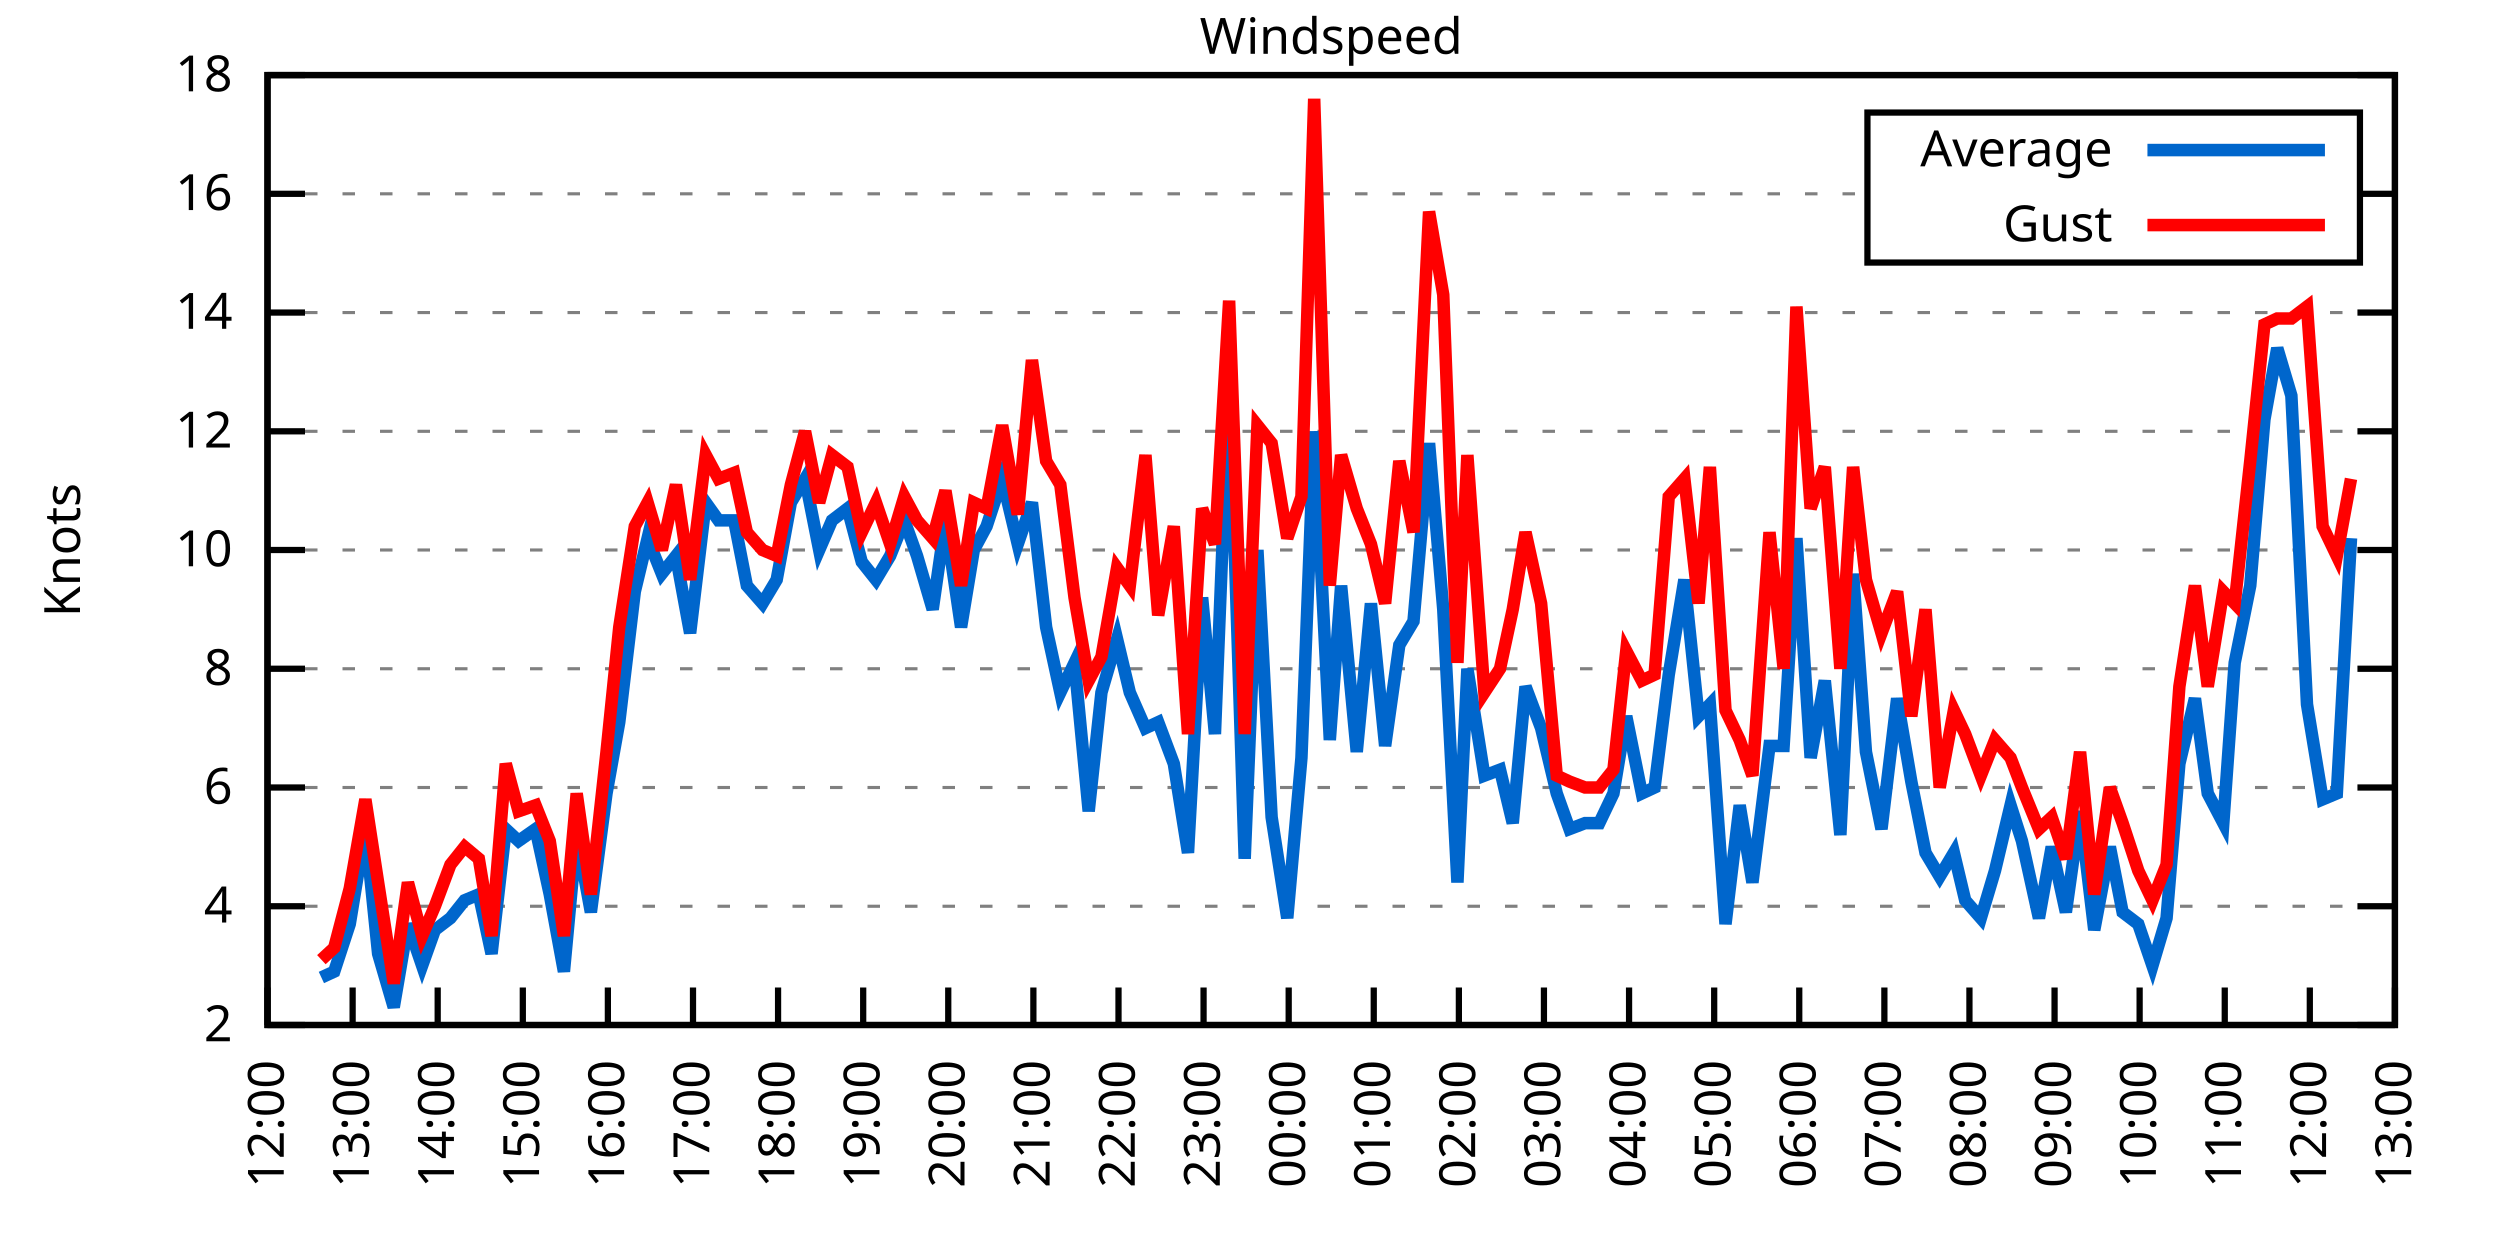
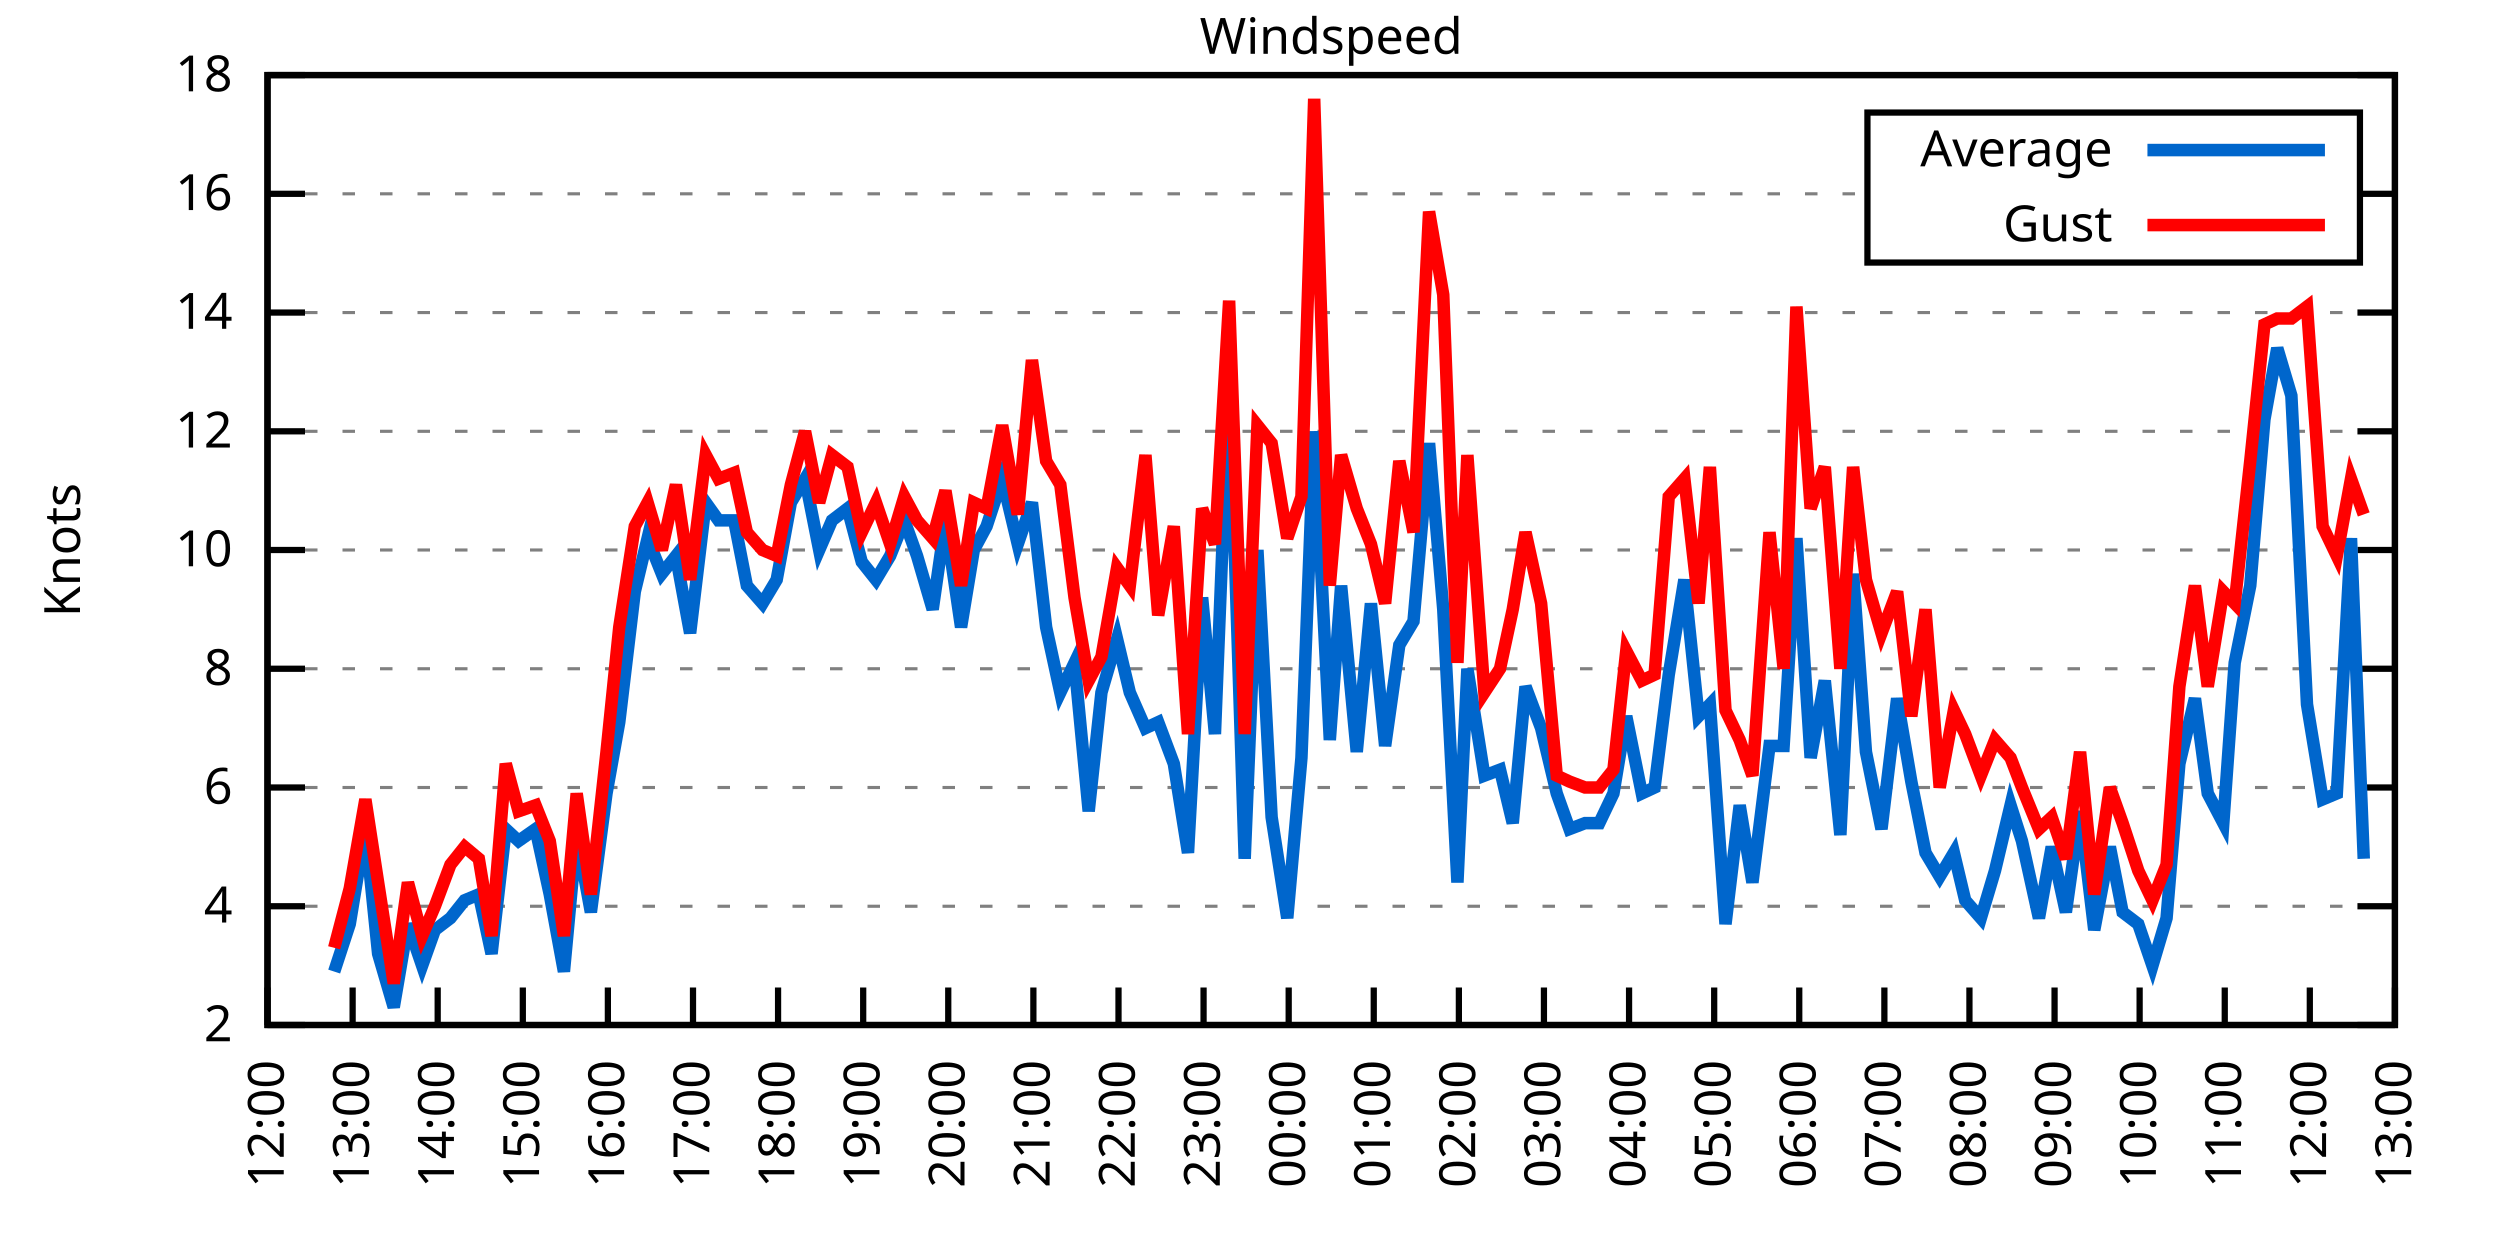
<svg xmlns="http://www.w3.org/2000/svg" xmlns:xlink="http://www.w3.org/1999/xlink" width="400" height="200" viewBox="0 0 400 200">
  <g id="gnuplot_canvas">
    <rect x="0" y="0" width="400" height="200" fill="none" />
    <defs>
      <circle id="gpDot" r="0.5" stroke-width="0.5" stroke="currentColor" />
      <path id="gpPt0" stroke-width="0.333" stroke="currentColor" d="M-1,0 h2 M0,-1 v2" />
      <path id="gpPt1" stroke-width="0.333" stroke="currentColor" d="M-1,-1 L1,1 M1,-1 L-1,1" />
      <path id="gpPt2" stroke-width="0.333" stroke="currentColor" d="M-1,0 L1,0 M0,-1 L0,1 M-1,-1 L1,1 M-1,1 L1,-1" />
      <rect id="gpPt3" stroke-width="0.333" stroke="currentColor" x="-1" y="-1" width="2" height="2" />
      <rect id="gpPt4" stroke-width="0.333" stroke="currentColor" fill="currentColor" x="-1" y="-1" width="2" height="2" />
      <circle id="gpPt5" stroke-width="0.333" stroke="currentColor" cx="0" cy="0" r="1" />
      <use xlink:href="#gpPt5" id="gpPt6" fill="currentColor" stroke="none" />
      <path id="gpPt7" stroke-width="0.333" stroke="currentColor" d="M0,-1.33 L-1.33,0.67 L1.33,0.67 z" />
      <use xlink:href="#gpPt7" id="gpPt8" fill="currentColor" stroke="none" />
      <use xlink:href="#gpPt7" id="gpPt9" stroke="currentColor" transform="rotate(180)" />
      <use xlink:href="#gpPt9" id="gpPt10" fill="currentColor" stroke="none" />
      <use xlink:href="#gpPt3" id="gpPt11" stroke="currentColor" transform="rotate(45)" />
      <use xlink:href="#gpPt11" id="gpPt12" fill="currentColor" stroke="none" />
      <path id="gpPt13" stroke-width="0.333" stroke="currentColor" d="M0,1.330 L1.265,0.411 L0.782,-1.067 L-0.782,-1.076 L-1.265,0.411 z" />
      <use xlink:href="#gpPt13" id="gpPt14" fill="currentColor" stroke="none" />
      <filter id="textbox" filterUnits="objectBoundingBox" x="0" y="0" height="1" width="1">
        <feFlood flood-color="white" flood-opacity="1" result="bgnd" />
        <feComposite in="SourceGraphic" in2="bgnd" operator="atop" />
      </filter>
      <filter id="greybox" filterUnits="objectBoundingBox" x="0" y="0" height="1" width="1">
        <feFlood flood-color="lightgrey" flood-opacity="1" result="grey" />
        <feComposite in="SourceGraphic" in2="grey" operator="atop" />
      </filter>
    </defs>
    <g fill="none" color="white" stroke="currentColor" stroke-width="1.00" stroke-linecap="butt" stroke-linejoin="miter">
</g>
    <g fill="none" color="black" stroke="currentColor" stroke-width="1.00" stroke-linecap="butt" stroke-linejoin="miter">
      <g stroke="none" shape-rendering="crispEdges">
        <polygon fill="rgb(255, 255, 255)" points="42.80,164.00 383.18,164.00 383.18,12.02 42.80,12.02 " />
      </g>
    </g>
    <g fill="none" color="black" stroke="currentColor" stroke-width="1.00" stroke-linecap="butt" stroke-linejoin="miter">
</g>
    <g fill="none" color="black" stroke="black" stroke-width="0.50" stroke-linecap="butt" stroke-linejoin="miter">
</g>
    <g fill="none" color="gray" stroke="currentColor" stroke-width="0.50" stroke-linecap="butt" stroke-linejoin="miter">
      <path stroke="gray" stroke-dasharray="2,4" class="gridline" d="M42.80,164.00 L383.19,164.00  " />
    </g>
    <g fill="none" color="gray" stroke="gray" stroke-width="1.00" stroke-linecap="butt" stroke-linejoin="miter">
</g>
    <g fill="none" color="black" stroke="currentColor" stroke-width="1.00" stroke-linecap="butt" stroke-linejoin="miter">
      <path stroke="black" d="M42.80,164.00 L48.80,164.00 M383.19,164.00 L377.19,164.00  " />
      <g transform="translate(37.20,166.60)" stroke="none" fill="black" font-family="Sans" font-size="8.00" text-anchor="end">
        <text>
          <tspan font-family="Sans"> 2</tspan>
        </text>
      </g>
    </g>
    <g fill="none" color="black" stroke="currentColor" stroke-width="1.00" stroke-linecap="butt" stroke-linejoin="miter">
</g>
    <g fill="none" color="black" stroke="black" stroke-width="0.50" stroke-linecap="butt" stroke-linejoin="miter">
</g>
    <g fill="none" color="gray" stroke="currentColor" stroke-width="0.50" stroke-linecap="butt" stroke-linejoin="miter">
      <path stroke="gray" stroke-dasharray="2,4" class="gridline" d="M42.80,145.00 L383.19,145.00  " />
    </g>
    <g fill="none" color="gray" stroke="gray" stroke-width="1.00" stroke-linecap="butt" stroke-linejoin="miter">
</g>
    <g fill="none" color="black" stroke="currentColor" stroke-width="1.00" stroke-linecap="butt" stroke-linejoin="miter">
      <path stroke="black" d="M42.80,145.00 L48.80,145.00 M383.19,145.00 L377.19,145.00  " />
      <g transform="translate(37.20,147.60)" stroke="none" fill="black" font-family="Sans" font-size="8.00" text-anchor="end">
        <text>
          <tspan font-family="Sans"> 4</tspan>
        </text>
      </g>
    </g>
    <g fill="none" color="black" stroke="currentColor" stroke-width="1.00" stroke-linecap="butt" stroke-linejoin="miter">
</g>
    <g fill="none" color="black" stroke="black" stroke-width="0.50" stroke-linecap="butt" stroke-linejoin="miter">
</g>
    <g fill="none" color="gray" stroke="currentColor" stroke-width="0.50" stroke-linecap="butt" stroke-linejoin="miter">
      <path stroke="gray" stroke-dasharray="2,4" class="gridline" d="M42.80,126.00 L383.19,126.00  " />
    </g>
    <g fill="none" color="gray" stroke="gray" stroke-width="1.00" stroke-linecap="butt" stroke-linejoin="miter">
</g>
    <g fill="none" color="black" stroke="currentColor" stroke-width="1.00" stroke-linecap="butt" stroke-linejoin="miter">
      <path stroke="black" d="M42.80,126.00 L48.80,126.00 M383.19,126.00 L377.19,126.00  " />
      <g transform="translate(37.20,128.60)" stroke="none" fill="black" font-family="Sans" font-size="8.00" text-anchor="end">
        <text>
          <tspan font-family="Sans"> 6</tspan>
        </text>
      </g>
    </g>
    <g fill="none" color="black" stroke="currentColor" stroke-width="1.00" stroke-linecap="butt" stroke-linejoin="miter">
</g>
    <g fill="none" color="black" stroke="black" stroke-width="0.50" stroke-linecap="butt" stroke-linejoin="miter">
</g>
    <g fill="none" color="gray" stroke="currentColor" stroke-width="0.50" stroke-linecap="butt" stroke-linejoin="miter">
      <path stroke="gray" stroke-dasharray="2,4" class="gridline" d="M42.80,107.00 L383.19,107.00  " />
    </g>
    <g fill="none" color="gray" stroke="gray" stroke-width="1.00" stroke-linecap="butt" stroke-linejoin="miter">
</g>
    <g fill="none" color="black" stroke="currentColor" stroke-width="1.00" stroke-linecap="butt" stroke-linejoin="miter">
      <path stroke="black" d="M42.80,107.00 L48.80,107.00 M383.19,107.00 L377.19,107.00  " />
      <g transform="translate(37.20,109.60)" stroke="none" fill="black" font-family="Sans" font-size="8.00" text-anchor="end">
        <text>
          <tspan font-family="Sans"> 8</tspan>
        </text>
      </g>
    </g>
    <g fill="none" color="black" stroke="currentColor" stroke-width="1.00" stroke-linecap="butt" stroke-linejoin="miter">
</g>
    <g fill="none" color="black" stroke="black" stroke-width="0.50" stroke-linecap="butt" stroke-linejoin="miter">
</g>
    <g fill="none" color="gray" stroke="currentColor" stroke-width="0.50" stroke-linecap="butt" stroke-linejoin="miter">
      <path stroke="gray" stroke-dasharray="2,4" class="gridline" d="M42.80,88.00 L383.19,88.00  " />
    </g>
    <g fill="none" color="gray" stroke="gray" stroke-width="1.00" stroke-linecap="butt" stroke-linejoin="miter">
</g>
    <g fill="none" color="black" stroke="currentColor" stroke-width="1.00" stroke-linecap="butt" stroke-linejoin="miter">
      <path stroke="black" d="M42.80,88.00 L48.80,88.00 M383.19,88.00 L377.19,88.00  " />
      <g transform="translate(37.20,90.60)" stroke="none" fill="black" font-family="Sans" font-size="8.00" text-anchor="end">
        <text>
          <tspan font-family="Sans"> 10</tspan>
        </text>
      </g>
    </g>
    <g fill="none" color="black" stroke="currentColor" stroke-width="1.00" stroke-linecap="butt" stroke-linejoin="miter">
</g>
    <g fill="none" color="black" stroke="black" stroke-width="0.50" stroke-linecap="butt" stroke-linejoin="miter">
</g>
    <g fill="none" color="gray" stroke="currentColor" stroke-width="0.50" stroke-linecap="butt" stroke-linejoin="miter">
      <path stroke="gray" stroke-dasharray="2,4" class="gridline" d="M42.80,69.01 L383.19,69.01  " />
    </g>
    <g fill="none" color="gray" stroke="gray" stroke-width="1.00" stroke-linecap="butt" stroke-linejoin="miter">
</g>
    <g fill="none" color="black" stroke="currentColor" stroke-width="1.00" stroke-linecap="butt" stroke-linejoin="miter">
      <path stroke="black" d="M42.80,69.01 L48.80,69.01 M383.19,69.01 L377.19,69.01  " />
      <g transform="translate(37.20,71.61)" stroke="none" fill="black" font-family="Sans" font-size="8.00" text-anchor="end">
        <text>
          <tspan font-family="Sans"> 12</tspan>
        </text>
      </g>
    </g>
    <g fill="none" color="black" stroke="currentColor" stroke-width="1.00" stroke-linecap="butt" stroke-linejoin="miter">
</g>
    <g fill="none" color="black" stroke="black" stroke-width="0.50" stroke-linecap="butt" stroke-linejoin="miter">
</g>
    <g fill="none" color="gray" stroke="currentColor" stroke-width="0.50" stroke-linecap="butt" stroke-linejoin="miter">
      <path stroke="gray" stroke-dasharray="2,4" class="gridline" d="M42.80,50.01 L383.19,50.01  " />
    </g>
    <g fill="none" color="gray" stroke="gray" stroke-width="1.00" stroke-linecap="butt" stroke-linejoin="miter">
</g>
    <g fill="none" color="black" stroke="currentColor" stroke-width="1.00" stroke-linecap="butt" stroke-linejoin="miter">
      <path stroke="black" d="M42.80,50.01 L48.80,50.01 M383.19,50.01 L377.19,50.01  " />
      <g transform="translate(37.20,52.61)" stroke="none" fill="black" font-family="Sans" font-size="8.00" text-anchor="end">
        <text>
          <tspan font-family="Sans"> 14</tspan>
        </text>
      </g>
    </g>
    <g fill="none" color="black" stroke="currentColor" stroke-width="1.00" stroke-linecap="butt" stroke-linejoin="miter">
</g>
    <g fill="none" color="black" stroke="black" stroke-width="0.50" stroke-linecap="butt" stroke-linejoin="miter">
</g>
    <g fill="none" color="gray" stroke="currentColor" stroke-width="0.50" stroke-linecap="butt" stroke-linejoin="miter">
      <path stroke="gray" stroke-dasharray="2,4" class="gridline" d="M42.80,31.01 L298.79,31.01 M377.59,31.01 L383.19,31.01  " />
    </g>
    <g fill="none" color="gray" stroke="gray" stroke-width="1.00" stroke-linecap="butt" stroke-linejoin="miter">
</g>
    <g fill="none" color="black" stroke="currentColor" stroke-width="1.00" stroke-linecap="butt" stroke-linejoin="miter">
      <path stroke="black" d="M42.80,31.01 L48.80,31.01 M383.19,31.01 L377.19,31.01  " />
      <g transform="translate(37.20,33.61)" stroke="none" fill="black" font-family="Sans" font-size="8.00" text-anchor="end">
        <text>
          <tspan font-family="Sans"> 16</tspan>
        </text>
      </g>
    </g>
    <g fill="none" color="black" stroke="currentColor" stroke-width="1.00" stroke-linecap="butt" stroke-linejoin="miter">
</g>
    <g fill="none" color="black" stroke="black" stroke-width="0.50" stroke-linecap="butt" stroke-linejoin="miter">
</g>
    <g fill="none" color="gray" stroke="currentColor" stroke-width="0.50" stroke-linecap="butt" stroke-linejoin="miter">
      <path stroke="gray" stroke-dasharray="2,4" class="gridline" d="M42.80,12.01 L383.19,12.01  " />
    </g>
    <g fill="none" color="gray" stroke="gray" stroke-width="1.00" stroke-linecap="butt" stroke-linejoin="miter">
</g>
    <g fill="none" color="black" stroke="currentColor" stroke-width="1.00" stroke-linecap="butt" stroke-linejoin="miter">
      <path stroke="black" d="M42.80,12.01 L48.80,12.01 M383.19,12.01 L377.19,12.01  " />
      <g transform="translate(37.20,14.61)" stroke="none" fill="black" font-family="Sans" font-size="8.00" text-anchor="end">
        <text>
          <tspan font-family="Sans"> 18</tspan>
        </text>
      </g>
    </g>
    <g fill="none" color="black" stroke="currentColor" stroke-width="1.00" stroke-linecap="butt" stroke-linejoin="miter">
      <path stroke="black" d="M42.80,164.00 L42.80,158.00  " />
      <g transform="translate(45.40,169.60) rotate(270.00)" stroke="none" fill="black" font-family="Sans" font-size="8.00" text-anchor="end">
        <text>
          <tspan font-family="Sans">12:00</tspan>
        </text>
      </g>
    </g>
    <g fill="none" color="black" stroke="currentColor" stroke-width="1.00" stroke-linecap="butt" stroke-linejoin="miter">
      <path stroke="black" d="M56.42,164.00 L56.42,158.00  " />
      <g transform="translate(59.02,169.60) rotate(270.00)" stroke="none" fill="black" font-family="Sans" font-size="8.00" text-anchor="end">
        <text>
          <tspan font-family="Sans">13:00</tspan>
        </text>
      </g>
    </g>
    <g fill="none" color="black" stroke="currentColor" stroke-width="1.00" stroke-linecap="butt" stroke-linejoin="miter">
      <path stroke="black" d="M70.03,164.00 L70.03,158.00  " />
      <g transform="translate(72.63,169.60) rotate(270.00)" stroke="none" fill="black" font-family="Sans" font-size="8.00" text-anchor="end">
        <text>
          <tspan font-family="Sans">14:00</tspan>
        </text>
      </g>
    </g>
    <g fill="none" color="black" stroke="currentColor" stroke-width="1.00" stroke-linecap="butt" stroke-linejoin="miter">
      <path stroke="black" d="M83.65,164.00 L83.65,158.00  " />
      <g transform="translate(86.25,169.60) rotate(270.00)" stroke="none" fill="black" font-family="Sans" font-size="8.00" text-anchor="end">
        <text>
          <tspan font-family="Sans">15:00</tspan>
        </text>
      </g>
    </g>
    <g fill="none" color="black" stroke="currentColor" stroke-width="1.00" stroke-linecap="butt" stroke-linejoin="miter">
      <path stroke="black" d="M97.26,164.00 L97.26,158.00  " />
      <g transform="translate(99.86,169.60) rotate(270.00)" stroke="none" fill="black" font-family="Sans" font-size="8.00" text-anchor="end">
        <text>
          <tspan font-family="Sans">16:00</tspan>
        </text>
      </g>
    </g>
    <g fill="none" color="black" stroke="currentColor" stroke-width="1.00" stroke-linecap="butt" stroke-linejoin="miter">
      <path stroke="black" d="M110.88,164.00 L110.88,158.00  " />
      <g transform="translate(113.48,169.60) rotate(270.00)" stroke="none" fill="black" font-family="Sans" font-size="8.00" text-anchor="end">
        <text>
          <tspan font-family="Sans">17:00</tspan>
        </text>
      </g>
    </g>
    <g fill="none" color="black" stroke="currentColor" stroke-width="1.00" stroke-linecap="butt" stroke-linejoin="miter">
      <path stroke="black" d="M124.49,164.00 L124.49,158.00  " />
      <g transform="translate(127.09,169.60) rotate(270.00)" stroke="none" fill="black" font-family="Sans" font-size="8.00" text-anchor="end">
        <text>
          <tspan font-family="Sans">18:00</tspan>
        </text>
      </g>
    </g>
    <g fill="none" color="black" stroke="currentColor" stroke-width="1.00" stroke-linecap="butt" stroke-linejoin="miter">
      <path stroke="black" d="M138.11,164.00 L138.11,158.00  " />
      <g transform="translate(140.71,169.60) rotate(270.00)" stroke="none" fill="black" font-family="Sans" font-size="8.00" text-anchor="end">
        <text>
          <tspan font-family="Sans">19:00</tspan>
        </text>
      </g>
    </g>
    <g fill="none" color="black" stroke="currentColor" stroke-width="1.00" stroke-linecap="butt" stroke-linejoin="miter">
      <path stroke="black" d="M151.72,164.00 L151.72,158.00  " />
      <g transform="translate(154.32,169.60) rotate(270.00)" stroke="none" fill="black" font-family="Sans" font-size="8.00" text-anchor="end">
        <text>
          <tspan font-family="Sans">20:00</tspan>
        </text>
      </g>
    </g>
    <g fill="none" color="black" stroke="currentColor" stroke-width="1.00" stroke-linecap="butt" stroke-linejoin="miter">
      <path stroke="black" d="M165.34,164.00 L165.34,158.00  " />
      <g transform="translate(167.94,169.60) rotate(270.00)" stroke="none" fill="black" font-family="Sans" font-size="8.00" text-anchor="end">
        <text>
          <tspan font-family="Sans">21:00</tspan>
        </text>
      </g>
    </g>
    <g fill="none" color="black" stroke="currentColor" stroke-width="1.00" stroke-linecap="butt" stroke-linejoin="miter">
      <path stroke="black" d="M178.96,164.00 L178.96,158.00  " />
      <g transform="translate(181.56,169.60) rotate(270.00)" stroke="none" fill="black" font-family="Sans" font-size="8.00" text-anchor="end">
        <text>
          <tspan font-family="Sans">22:00</tspan>
        </text>
      </g>
    </g>
    <g fill="none" color="black" stroke="currentColor" stroke-width="1.00" stroke-linecap="butt" stroke-linejoin="miter">
      <path stroke="black" d="M192.57,164.00 L192.57,158.00  " />
      <g transform="translate(195.17,169.60) rotate(270.00)" stroke="none" fill="black" font-family="Sans" font-size="8.00" text-anchor="end">
        <text>
          <tspan font-family="Sans">23:00</tspan>
        </text>
      </g>
    </g>
    <g fill="none" color="black" stroke="currentColor" stroke-width="1.00" stroke-linecap="butt" stroke-linejoin="miter">
      <path stroke="black" d="M206.19,164.00 L206.19,158.00  " />
      <g transform="translate(208.79,169.60) rotate(270.00)" stroke="none" fill="black" font-family="Sans" font-size="8.00" text-anchor="end">
        <text>
          <tspan font-family="Sans">00:00</tspan>
        </text>
      </g>
    </g>
    <g fill="none" color="black" stroke="currentColor" stroke-width="1.00" stroke-linecap="butt" stroke-linejoin="miter">
      <path stroke="black" d="M219.80,164.00 L219.80,158.00  " />
      <g transform="translate(222.40,169.60) rotate(270.00)" stroke="none" fill="black" font-family="Sans" font-size="8.00" text-anchor="end">
        <text>
          <tspan font-family="Sans">01:00</tspan>
        </text>
      </g>
    </g>
    <g fill="none" color="black" stroke="currentColor" stroke-width="1.00" stroke-linecap="butt" stroke-linejoin="miter">
      <path stroke="black" d="M233.42,164.00 L233.42,158.00  " />
      <g transform="translate(236.02,169.60) rotate(270.00)" stroke="none" fill="black" font-family="Sans" font-size="8.00" text-anchor="end">
        <text>
          <tspan font-family="Sans">02:00</tspan>
        </text>
      </g>
    </g>
    <g fill="none" color="black" stroke="currentColor" stroke-width="1.00" stroke-linecap="butt" stroke-linejoin="miter">
      <path stroke="black" d="M247.03,164.00 L247.03,158.00  " />
      <g transform="translate(249.63,169.60) rotate(270.00)" stroke="none" fill="black" font-family="Sans" font-size="8.00" text-anchor="end">
        <text>
          <tspan font-family="Sans">03:00</tspan>
        </text>
      </g>
    </g>
    <g fill="none" color="black" stroke="currentColor" stroke-width="1.00" stroke-linecap="butt" stroke-linejoin="miter">
      <path stroke="black" d="M260.65,164.00 L260.65,158.00  " />
      <g transform="translate(263.25,169.60) rotate(270.00)" stroke="none" fill="black" font-family="Sans" font-size="8.00" text-anchor="end">
        <text>
          <tspan font-family="Sans">04:00</tspan>
        </text>
      </g>
    </g>
    <g fill="none" color="black" stroke="currentColor" stroke-width="1.00" stroke-linecap="butt" stroke-linejoin="miter">
      <path stroke="black" d="M274.27,164.00 L274.27,158.00  " />
      <g transform="translate(276.87,169.60) rotate(270.00)" stroke="none" fill="black" font-family="Sans" font-size="8.00" text-anchor="end">
        <text>
          <tspan font-family="Sans">05:00</tspan>
        </text>
      </g>
    </g>
    <g fill="none" color="black" stroke="currentColor" stroke-width="1.00" stroke-linecap="butt" stroke-linejoin="miter">
      <path stroke="black" d="M287.88,164.00 L287.88,158.00  " />
      <g transform="translate(290.48,169.60) rotate(270.00)" stroke="none" fill="black" font-family="Sans" font-size="8.00" text-anchor="end">
        <text>
          <tspan font-family="Sans">06:00</tspan>
        </text>
      </g>
    </g>
    <g fill="none" color="black" stroke="currentColor" stroke-width="1.00" stroke-linecap="butt" stroke-linejoin="miter">
      <path stroke="black" d="M301.50,164.00 L301.50,158.00  " />
      <g transform="translate(304.10,169.60) rotate(270.00)" stroke="none" fill="black" font-family="Sans" font-size="8.00" text-anchor="end">
        <text>
          <tspan font-family="Sans">07:00</tspan>
        </text>
      </g>
    </g>
    <g fill="none" color="black" stroke="currentColor" stroke-width="1.00" stroke-linecap="butt" stroke-linejoin="miter">
      <path stroke="black" d="M315.11,164.00 L315.11,158.00  " />
      <g transform="translate(317.71,169.60) rotate(270.00)" stroke="none" fill="black" font-family="Sans" font-size="8.00" text-anchor="end">
        <text>
          <tspan font-family="Sans">08:00</tspan>
        </text>
      </g>
    </g>
    <g fill="none" color="black" stroke="currentColor" stroke-width="1.00" stroke-linecap="butt" stroke-linejoin="miter">
      <path stroke="black" d="M328.73,164.00 L328.73,158.00  " />
      <g transform="translate(331.33,169.60) rotate(270.00)" stroke="none" fill="black" font-family="Sans" font-size="8.00" text-anchor="end">
        <text>
          <tspan font-family="Sans">09:00</tspan>
        </text>
      </g>
    </g>
    <g fill="none" color="black" stroke="currentColor" stroke-width="1.00" stroke-linecap="butt" stroke-linejoin="miter">
      <path stroke="black" d="M342.34,164.00 L342.34,158.00  " />
      <g transform="translate(344.94,169.60) rotate(270.00)" stroke="none" fill="black" font-family="Sans" font-size="8.00" text-anchor="end">
        <text>
          <tspan font-family="Sans">10:00</tspan>
        </text>
      </g>
    </g>
    <g fill="none" color="black" stroke="currentColor" stroke-width="1.00" stroke-linecap="butt" stroke-linejoin="miter">
      <path stroke="black" d="M355.96,164.00 L355.96,158.00  " />
      <g transform="translate(358.56,169.60) rotate(270.00)" stroke="none" fill="black" font-family="Sans" font-size="8.00" text-anchor="end">
        <text>
          <tspan font-family="Sans">11:00</tspan>
        </text>
      </g>
    </g>
    <g fill="none" color="black" stroke="currentColor" stroke-width="1.00" stroke-linecap="butt" stroke-linejoin="miter">
      <path stroke="black" d="M369.57,164.00 L369.57,158.00  " />
      <g transform="translate(372.17,169.60) rotate(270.00)" stroke="none" fill="black" font-family="Sans" font-size="8.00" text-anchor="end">
        <text>
          <tspan font-family="Sans">12:00</tspan>
        </text>
      </g>
    </g>
    <g fill="none" color="black" stroke="currentColor" stroke-width="1.00" stroke-linecap="butt" stroke-linejoin="miter">
      <path stroke="black" d="M383.19,164.00 L383.19,158.00  " />
      <g transform="translate(385.79,169.60) rotate(270.00)" stroke="none" fill="black" font-family="Sans" font-size="8.00" text-anchor="end">
        <text>
          <tspan font-family="Sans">13:00</tspan>
        </text>
      </g>
    </g>
    <g fill="none" color="black" stroke="currentColor" stroke-width="1.00" stroke-linecap="butt" stroke-linejoin="miter">
</g>
    <g fill="none" color="black" stroke="currentColor" stroke-width="1.00" stroke-linecap="butt" stroke-linejoin="miter">
      <path stroke="black" d="M42.80,12.01 L42.80,164.00 L383.19,164.00 L383.19,12.01 L42.80,12.01 Z  " />
    </g>
    <g fill="none" color="black" stroke="currentColor" stroke-width="1.00" stroke-linecap="butt" stroke-linejoin="miter">
</g>
    <g fill="none" color="black" stroke="currentColor" stroke-width="1.00" stroke-linecap="butt" stroke-linejoin="miter">
      <path stroke="black" d="M298.79,42.01 L298.79,18.01 L377.59,18.01 L377.59,42.01 L298.79,42.01 Z  " />
    </g>
    <g id="Windspeed_plot_1">
      <g fill="none" color="white" stroke="black" stroke-width="2.00" stroke-linecap="butt" stroke-linejoin="miter">
</g>
      <g fill="none" color="black" stroke="currentColor" stroke-width="2.00" stroke-linecap="butt" stroke-linejoin="miter">
        <g transform="translate(337.99,26.61)" stroke="none" fill="black" font-family="Sans" font-size="8.00" text-anchor="end">
          <text>
            <tspan font-family="Sans">Average</tspan>
          </text>
        </g>
      </g>
      <g fill="none" color="black" stroke="currentColor" stroke-width="2.00" stroke-linecap="butt" stroke-linejoin="miter">
-         <path stroke="rgb(  0, 102, 204)" d="M343.59,24.01 L371.99,24.01 M51.42,156.40 L53.47,155.45 L55.96,147.85 L58.46,132.65 L60.50,152.60 L63.00,161.15   L65.27,147.85 L67.54,154.50 L69.58,148.80 L72.07,146.90 L74.34,144.05 L76.61,143.10 L78.65,152.60 L80.92,132.65   L82.97,134.55 L85.69,132.65 L87.96,143.10 L90.23,155.45 L92.27,133.60 L94.54,145.95 L97.04,126.95 L99.08,115.55   L101.57,94.65 L103.62,86.11 L105.89,91.80 L108.15,88.95 L110.42,101.30 L112.92,80.41 L114.96,83.26 L117.46,83.26   L119.50,93.70 L122.00,96.55 L124.27,92.75 L126.54,80.41 L128.81,76.61 L131.07,88.00 L133.12,83.26 L135.61,81.36   L137.88,89.90 L140.15,92.75 L142.42,88.95 L144.69,83.26 L146.73,88.95 L149.23,97.50 L151.27,83.26 L153.77,100.35   L155.81,88.00 L157.85,84.21 L160.35,76.61 L162.84,87.06 L165.11,80.41 L167.38,100.35 L169.65,110.80 L171.92,106.05   L174.19,129.80 L176.23,110.80 L178.73,102.25 L180.77,110.80 L183.27,116.50 L185.31,115.55 L187.81,122.20 L190.08,136.45   L192.34,95.60 L194.39,117.45 L196.66,60.46 L199.15,137.40 L201.19,88.00 L203.46,130.75 L205.96,146.90 L208.23,121.25   L210.27,69.01 L212.77,118.40 L214.58,93.70 L217.08,120.30 L219.35,96.55 L221.62,119.35 L223.89,103.20 L226.16,99.40   L228.65,70.91 L230.92,97.50 L233.19,141.20 L234.78,107.00 L237.50,124.10 L240.00,123.15 L242.04,131.70 L244.08,109.85   L246.58,116.50 L249.08,126.95 L251.12,132.65 L253.61,131.70 L255.88,131.70 L258.15,126.95 L260.20,114.60 L262.69,126.95   L264.73,126.00 L267.00,107.95 L269.50,92.75 L271.77,114.60 L273.58,112.70 L276.08,147.85 L278.35,128.85 L280.39,141.20   L283.12,119.35 L285.38,119.35 L287.43,86.11 L289.70,121.25 L291.97,108.90 L294.46,133.60 L296.50,91.80 L298.55,120.30   L301.04,132.65 L303.54,111.75 L305.81,125.05 L308.08,136.45 L310.35,140.25 L312.62,136.45 L314.43,144.05 L316.93,146.90   L319.20,139.30 L321.69,128.85 L323.51,134.55 L326.23,146.90 L328.27,135.50 L330.54,145.95 L332.81,129.80 L335.08,148.80   L337.58,135.50 L339.62,145.95 L342.12,147.85 L344.39,154.50 L346.65,146.90 L348.70,122.20 L351.19,111.75 L353.24,126.95   L355.73,131.70 L357.55,106.05 L360.04,93.70 L362.31,67.11 L364.36,55.71 L366.62,63.31 L369.12,112.70 L371.62,127.90   L373.89,126.95 L376.16,86.11  " />
+         <path stroke="rgb(  0, 102, 204)" d="M343.59,24.01 L371.99,24.01 M53.47,155.45 L55.96,147.85 L58.46,132.65 L60.50,152.60 L63.00,161.15 L65.27,147.85   L67.54,154.50 L69.58,148.80 L72.07,146.90 L74.34,144.05 L76.61,143.10 L78.65,152.60 L80.92,132.65 L82.97,134.55   L85.69,132.65 L87.96,143.10 L90.23,155.45 L92.27,133.60 L94.54,145.95 L97.04,126.95 L99.08,115.55 L101.57,94.65   L103.62,86.11 L105.89,91.80 L108.15,88.95 L110.42,101.30 L112.92,80.41 L114.96,83.26 L117.46,83.26 L119.50,93.70   L122.00,96.55 L124.27,92.75 L126.54,80.41 L128.81,76.61 L131.07,88.00 L133.12,83.26 L135.61,81.36 L137.88,89.90   L140.15,92.75 L142.42,88.95 L144.69,83.26 L146.73,88.95 L149.23,97.50 L151.27,83.26 L153.77,100.35 L155.81,88.00   L157.85,84.21 L160.35,76.61 L162.84,87.06 L165.11,80.41 L167.38,100.35 L169.65,110.80 L171.92,106.05 L174.19,129.80   L176.23,110.80 L178.73,102.25 L180.77,110.80 L183.27,116.50 L185.31,115.55 L187.81,122.20 L190.08,136.45 L192.34,95.60   L194.39,117.45 L196.66,60.46 L199.15,137.40 L201.19,88.00 L203.46,130.75 L205.96,146.90 L208.23,121.25 L210.27,69.01   L212.77,118.40 L214.58,93.70 L217.08,120.30 L219.35,96.55 L221.62,119.35 L223.89,103.20 L226.16,99.40 L228.65,70.91   L230.92,97.50 L233.19,141.20 L234.78,107.00 L237.50,124.10 L240.00,123.15 L242.04,131.70 L244.08,109.85 L246.58,116.50   L249.08,126.95 L251.12,132.65 L253.61,131.70 L255.88,131.70 L258.15,126.95 L260.20,114.60 L262.69,126.95 L264.73,126.00   L267.00,107.95 L269.50,92.75 L271.77,114.60 L273.58,112.70 L276.08,147.85 L278.35,128.85 L280.39,141.20 L283.12,119.35   L285.38,119.35 L287.43,86.11 L289.70,121.25 L291.97,108.90 L294.46,133.60 L296.50,91.80 L298.55,120.30 L301.04,132.65   L303.54,111.75 L305.81,125.05 L308.08,136.45 L310.35,140.25 L312.62,136.45 L314.43,144.05 L316.93,146.90 L319.20,139.30   L321.69,128.85 L323.51,134.55 L326.23,146.90 L328.27,135.50 L330.54,145.95 L332.81,129.80 L335.08,148.80 L337.58,135.50   L339.62,145.95 L342.12,147.85 L344.39,154.50 L346.65,146.90 L348.70,122.20 L351.19,111.75 L353.24,126.95 L355.73,131.70   L357.55,106.05 L360.04,93.70 L362.31,67.11 L364.36,55.71 L366.62,63.31 L369.12,112.70 L371.62,127.90 L373.89,126.95   L376.16,86.11 L378.20,137.40  " />
      </g>
    </g>
    <g id="Windspeed_plot_2">
      <g fill="none" color="black" stroke="currentColor" stroke-width="2.00" stroke-linecap="butt" stroke-linejoin="miter">
        <g transform="translate(337.99,38.61)" stroke="none" fill="black" font-family="Sans" font-size="8.00" text-anchor="end">
          <text>
            <tspan font-family="Sans">Gust</tspan>
          </text>
        </g>
      </g>
      <g fill="none" color="black" stroke="currentColor" stroke-width="2.00" stroke-linecap="butt" stroke-linejoin="miter">
-         <path stroke="rgb(255,   0,   0)" d="M343.59,36.01 L371.99,36.01 M51.42,153.55 L53.47,151.65 L55.96,142.15 L58.46,127.90 L60.50,141.20 L63.00,157.35   L65.27,141.20 L67.54,149.75 L69.58,145.00 L72.07,138.35 L74.34,135.50 L76.61,137.40 L78.65,149.75 L80.92,122.20   L82.97,129.80 L85.69,128.85 L87.96,134.55 L90.23,149.75 L92.27,126.95 L94.54,143.10 L97.04,120.30 L99.08,100.35   L101.57,84.21 L103.62,80.41 L105.89,88.00 L108.15,77.56 L110.42,92.75 L112.92,72.81 L114.96,76.61 L117.46,75.66   L119.50,85.16 L122.00,88.00 L124.27,88.95 L126.54,77.56 L128.81,69.01 L131.07,80.41 L133.12,72.81 L135.61,74.71   L137.88,85.16 L140.15,80.41 L142.42,87.06 L144.69,79.46 L146.73,83.26 L149.23,86.11 L151.27,78.51 L153.77,93.70   L155.81,80.41 L157.85,81.36 L160.35,68.06 L162.84,82.31 L165.11,57.61 L167.38,73.76 L169.65,77.56 L171.92,95.60   L174.19,108.90 L176.23,105.10 L178.73,90.85 L180.77,93.70 L183.27,72.81 L185.31,98.45 L187.81,84.21 L190.08,117.45   L192.34,81.36 L194.39,87.06 L196.66,48.11 L199.15,117.45 L201.19,68.06 L203.46,70.91 L205.96,86.11 L208.23,79.46   L210.27,15.81 L212.77,93.70 L214.58,72.81 L217.08,81.36 L219.35,87.06 L221.62,96.55 L223.89,73.76 L226.16,85.16   L228.65,33.86 L230.92,47.16 L233.19,106.05 L234.78,72.81 L237.50,110.80 L240.00,107.00 L242.04,97.50 L244.08,85.16   L246.58,96.55 L249.08,124.10 L251.12,125.05 L253.61,126.00 L255.88,126.00 L258.15,123.15 L260.20,104.15 L262.69,108.90   L264.73,107.95 L267.00,79.46 L269.50,76.61 L271.77,96.55 L273.58,74.71 L276.08,113.65 L278.35,118.40 L280.39,124.10   L283.12,85.16 L285.38,107.00 L287.43,49.06 L289.70,81.36 L291.97,74.71 L294.46,107.00 L296.50,74.71 L298.55,92.75   L301.04,101.30 L303.54,94.65 L305.81,114.60 L308.08,97.50 L310.35,126.00 L312.62,113.65 L314.43,117.45 L316.93,124.10   L319.20,118.40 L321.69,121.25 L323.51,126.00 L326.23,132.65 L328.27,130.75 L330.54,137.40 L332.81,120.30 L335.08,143.10   L337.58,126.00 L339.62,131.70 L342.12,139.30 L344.39,144.05 L346.65,138.35 L348.70,109.85 L351.19,93.70 L353.24,109.85   L355.73,94.65 L357.55,96.55 L360.04,73.76 L362.31,51.91 L364.36,50.96 L366.62,50.96 L369.12,49.06 L371.62,84.21   L373.89,88.95 L376.16,76.61  " />
+         <path stroke="rgb(255,   0,   0)" d="M343.59,36.01 L371.99,36.01 M53.47,151.65 L55.96,142.15 L58.46,127.90 L60.50,141.20 L63.00,157.35 L65.27,141.20   L67.54,149.75 L69.58,145.00 L72.07,138.35 L74.34,135.50 L76.61,137.40 L78.65,149.75 L80.92,122.20 L82.97,129.80   L85.69,128.85 L87.96,134.55 L90.23,149.75 L92.27,126.95 L94.54,143.10 L97.04,120.30 L99.08,100.35 L101.57,84.21   L103.62,80.41 L105.89,88.00 L108.15,77.56 L110.42,92.75 L112.92,72.81 L114.96,76.61 L117.46,75.66 L119.50,85.16   L122.00,88.00 L124.27,88.95 L126.54,77.56 L128.81,69.01 L131.07,80.41 L133.12,72.81 L135.61,74.71 L137.88,85.16   L140.15,80.41 L142.42,87.06 L144.69,79.46 L146.73,83.26 L149.23,86.11 L151.27,78.51 L153.77,93.70 L155.81,80.41   L157.85,81.36 L160.35,68.06 L162.84,82.31 L165.11,57.61 L167.38,73.76 L169.65,77.56 L171.92,95.60 L174.19,108.90   L176.23,105.10 L178.73,90.85 L180.77,93.70 L183.27,72.81 L185.31,98.45 L187.81,84.21 L190.08,117.45 L192.34,81.36   L194.39,87.06 L196.66,48.11 L199.15,117.45 L201.19,68.06 L203.46,70.91 L205.96,86.11 L208.23,79.46 L210.27,15.81   L212.77,93.70 L214.58,72.81 L217.08,81.36 L219.35,87.06 L221.62,96.55 L223.89,73.76 L226.16,85.16 L228.65,33.86   L230.92,47.16 L233.19,106.05 L234.78,72.81 L237.50,110.80 L240.00,107.00 L242.04,97.50 L244.08,85.16 L246.58,96.55   L249.08,124.10 L251.12,125.05 L253.61,126.00 L255.88,126.00 L258.15,123.15 L260.20,104.15 L262.69,108.90 L264.73,107.95   L267.00,79.46 L269.50,76.61 L271.77,96.55 L273.58,74.71 L276.08,113.65 L278.35,118.40 L280.39,124.10 L283.12,85.16   L285.38,107.00 L287.43,49.06 L289.70,81.36 L291.97,74.71 L294.46,107.00 L296.50,74.71 L298.55,92.75 L301.04,101.30   L303.54,94.65 L305.81,114.60 L308.08,97.50 L310.35,126.00 L312.62,113.65 L314.43,117.45 L316.93,124.10 L319.20,118.40   L321.69,121.25 L323.51,126.00 L326.23,132.65 L328.27,130.75 L330.54,137.40 L332.81,120.30 L335.08,143.10 L337.58,126.00   L339.62,131.70 L342.12,139.30 L344.39,144.05 L346.65,138.35 L348.70,109.85 L351.19,93.70 L353.24,109.85 L355.73,94.65   L357.55,96.55 L360.04,73.76 L362.31,51.91 L364.36,50.96 L366.62,50.96 L369.12,49.06 L371.62,84.21 L373.89,88.95   L376.16,76.61 L378.20,82.31  " />
      </g>
    </g>
    <g fill="none" color="black" stroke="currentColor" stroke-width="2.00" stroke-linecap="butt" stroke-linejoin="miter">
</g>
    <g fill="none" color="black" stroke="black" stroke-width="1.00" stroke-linecap="butt" stroke-linejoin="miter">
</g>
    <g fill="none" color="black" stroke="currentColor" stroke-width="1.00" stroke-linecap="butt" stroke-linejoin="miter">
      <path stroke="black" d="M42.80,12.01 L42.80,164.00 L383.19,164.00 L383.19,12.01 L42.80,12.01 Z  " />
      <g transform="translate(12.80,88.01) rotate(270.00)" stroke="none" fill="black" font-family="Sans" font-size="8.00" text-anchor="middle">
        <text>
          <tspan font-family="Sans">Knots</tspan>
        </text>
      </g>
    </g>
    <g fill="none" color="black" stroke="currentColor" stroke-width="1.00" stroke-linecap="butt" stroke-linejoin="miter">
</g>
    <g fill="none" color="black" stroke="currentColor" stroke-width="1.00" stroke-linecap="butt" stroke-linejoin="miter">
      <g transform="translate(212.99,8.61)" stroke="none" fill="black" font-family="Sans" font-size="8.00" text-anchor="middle">
        <text>
          <tspan font-family="Sans">Windspeed</tspan>
        </text>
      </g>
    </g>
    <g fill="none" color="black" stroke="currentColor" stroke-width="1.00" stroke-linecap="butt" stroke-linejoin="miter">
</g>
  </g>
</svg>
